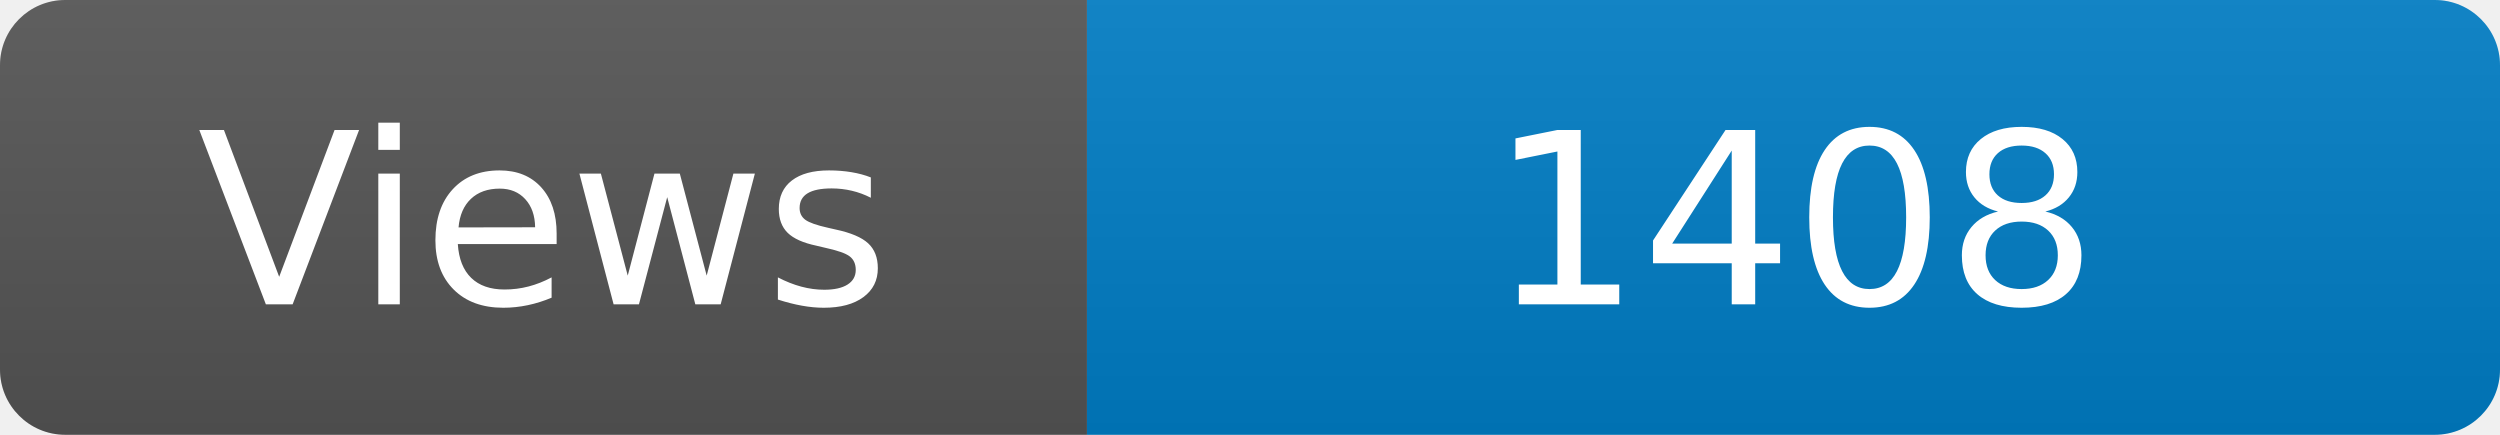
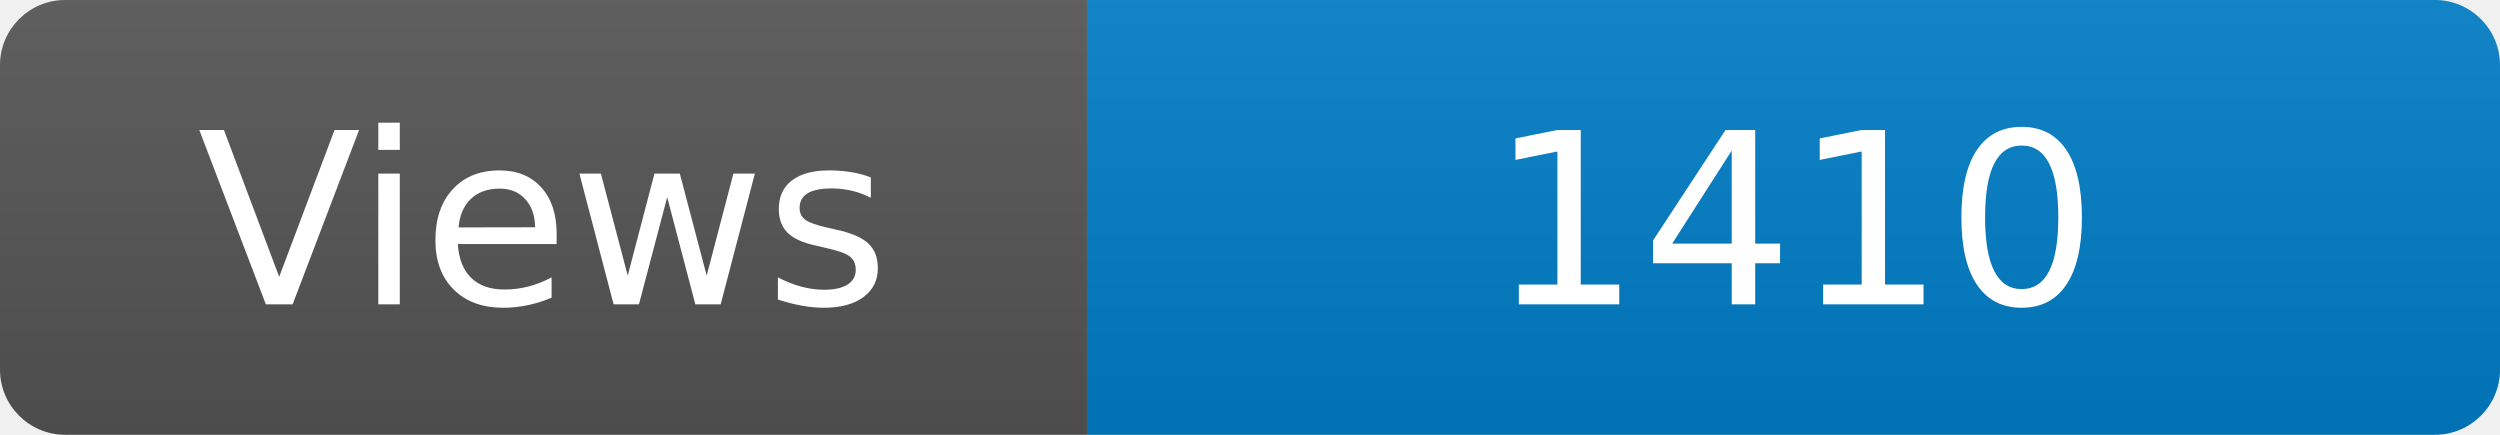
<svg xmlns="http://www.w3.org/2000/svg" width="115" height="20" role="img" aria-label="Maintained?: yes">
  <linearGradient id="s" x2="0" y2="100%">
    <stop offset="0" stop-color="#bbb" stop-opacity=".1" />
    <stop offset="1" stop-opacity=".1" />
  </linearGradient>
  <clipPath id="r">
    <rect width="115" height="20" rx="3" fill="#fff" />
  </clipPath>
  <g clip-path="url(#r)">
    <rect width="50" height="20" fill="#555" />
    <rect x="50" width="160" height="20" fill="#007ec6" />
    <rect width="115" height="20" fill="url(#s)" />
  </g>
  <g fill="#fff" text-anchor="middle" font-family="Verdana,Geneva,DejaVu Sans,sans-serif" font-size="110">
    <text x="250" y="140" transform="scale(.1)" fill="#fff">Views</text>
-     <text x="825" y="140" transform="scale(.1)" fill="#fff">1408</text>
+     <text x="825" y="140" transform="scale(.1)" fill="#fff">1410</text>
  </g>
</svg>
